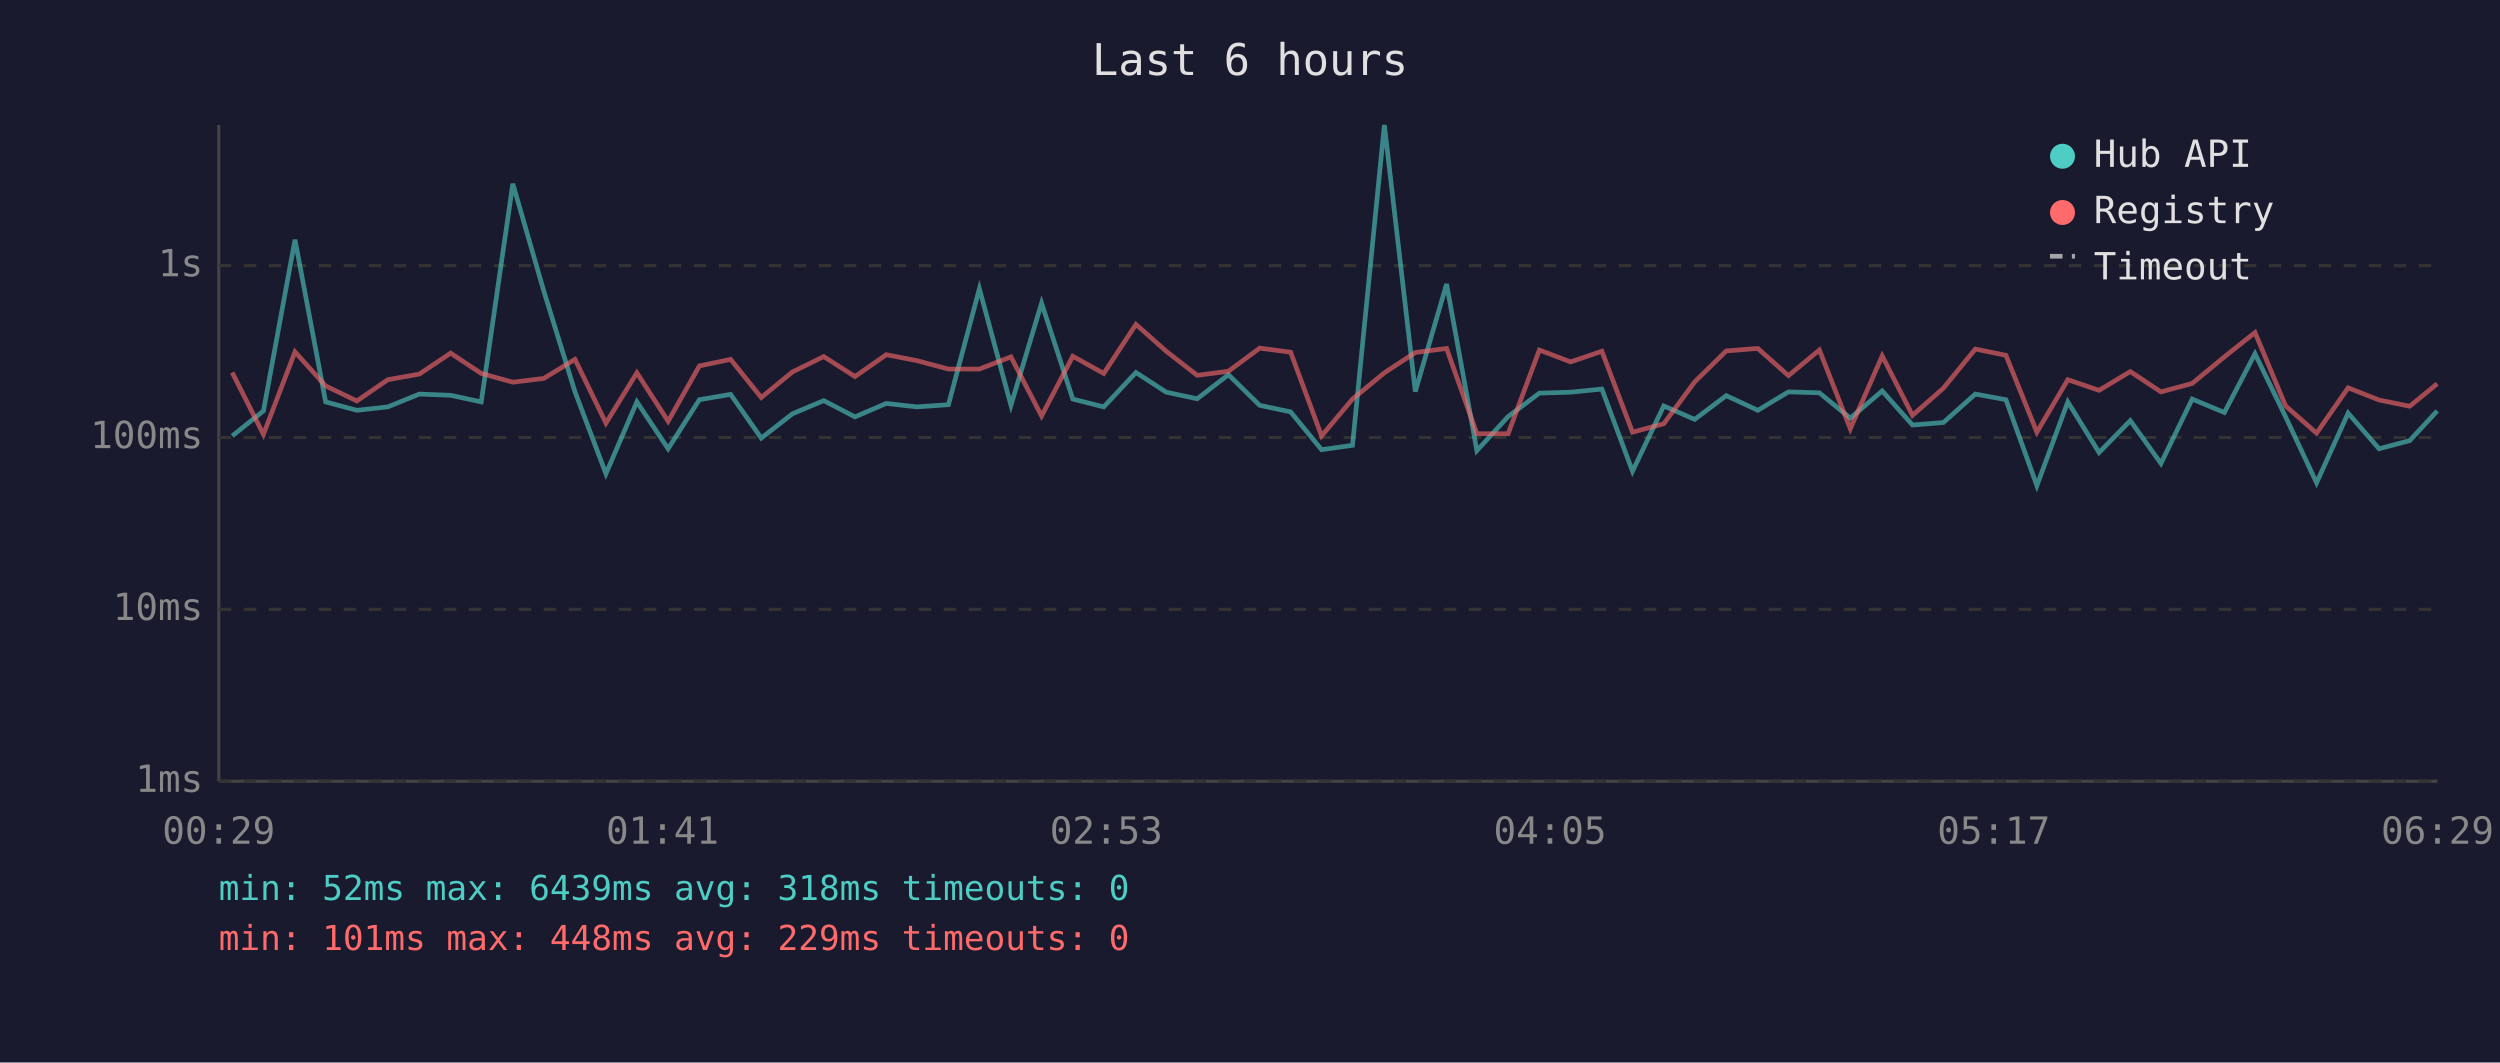
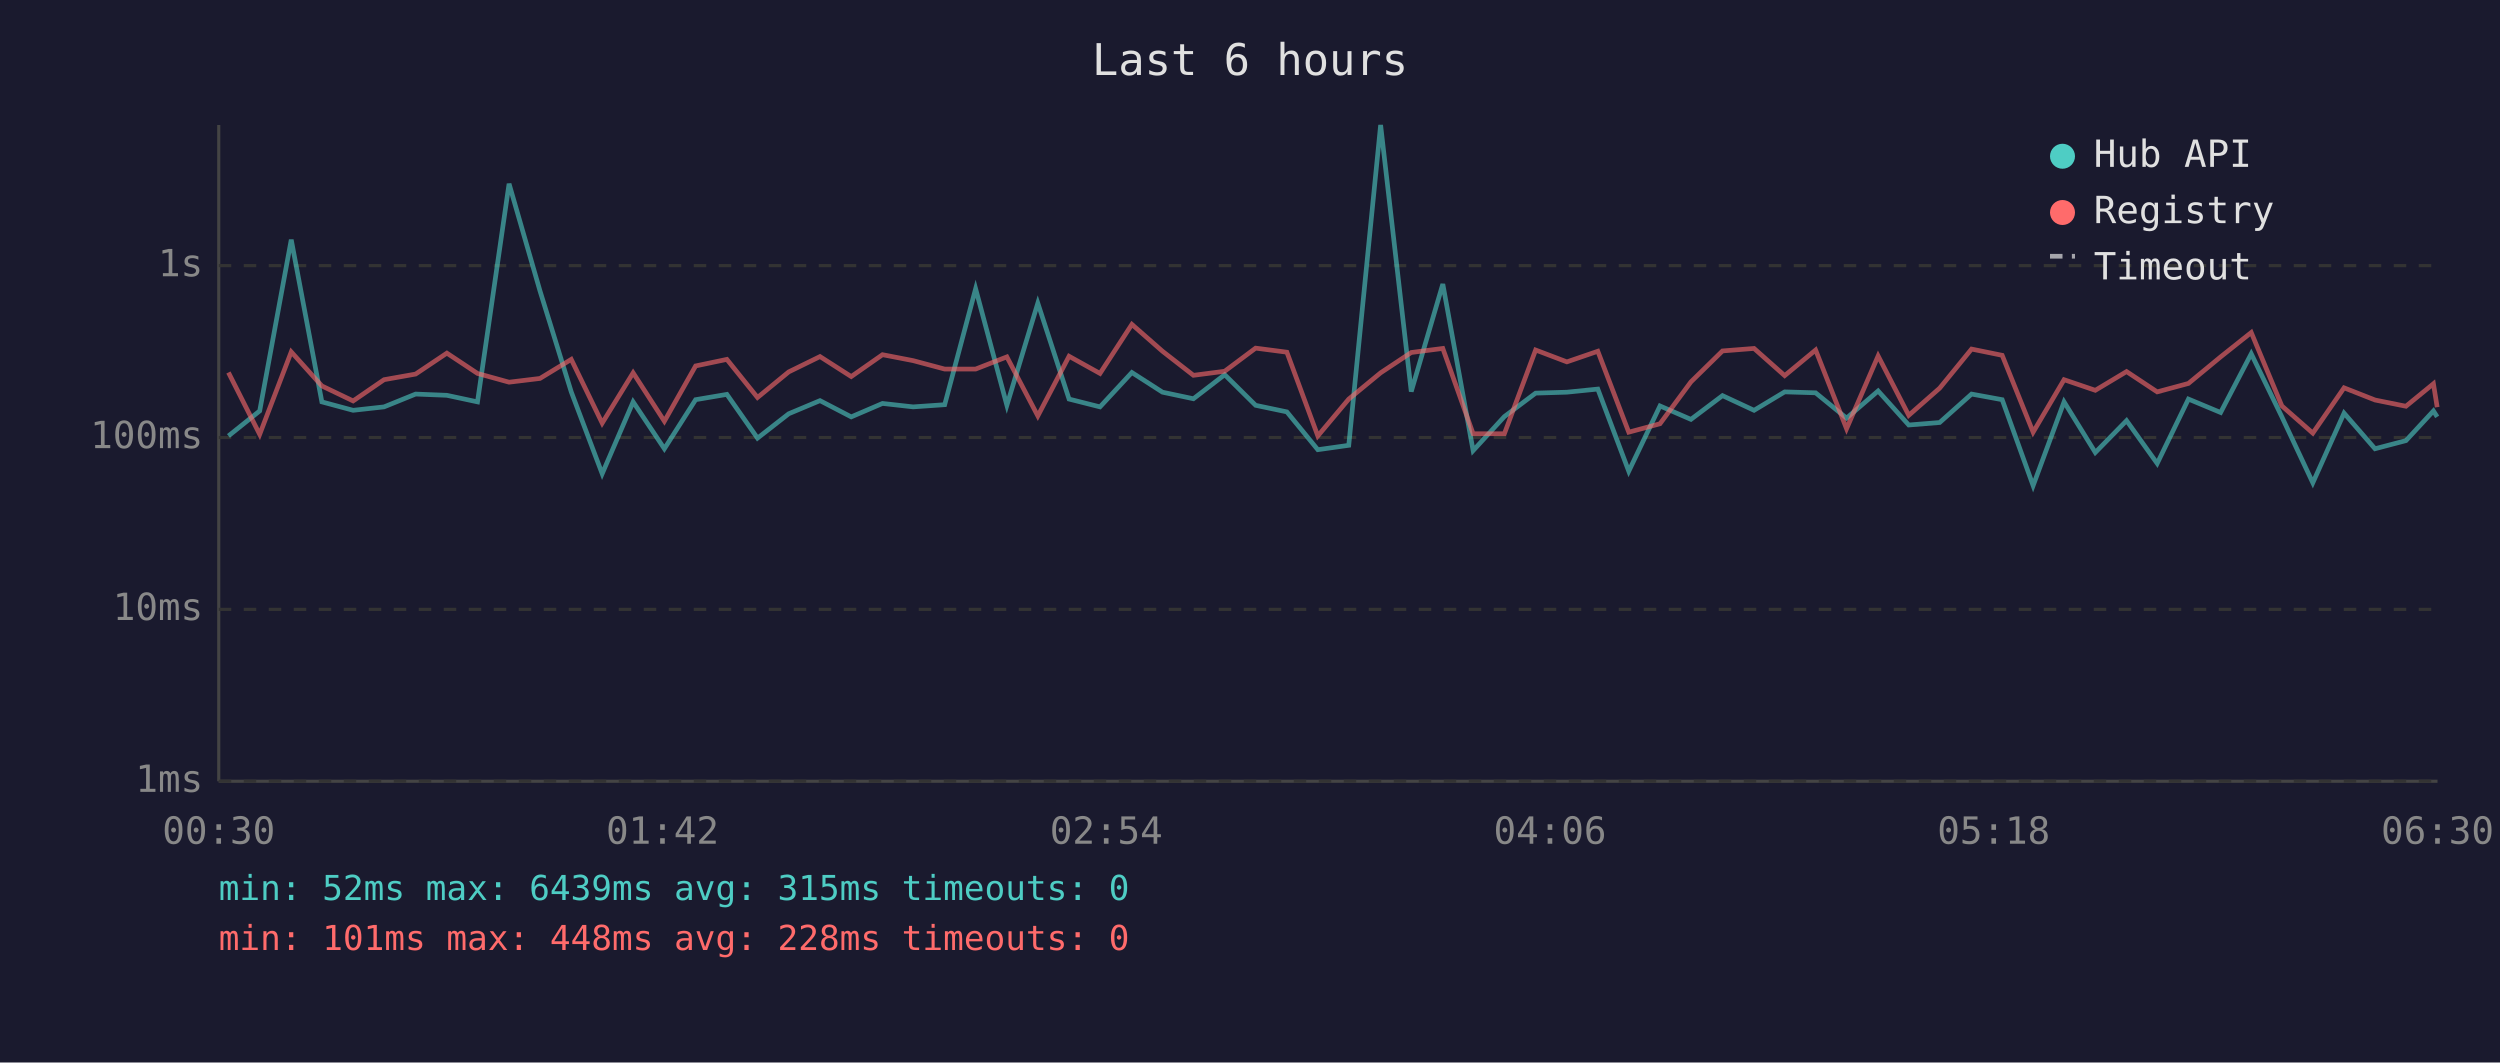
<svg xmlns="http://www.w3.org/2000/svg" viewBox="0 0 800 340" font-family="monospace" font-size="12">
  <rect width="800" height="340" fill="#1a1a2e" />
  <text x="400" y="24" fill="#e0e0e0" font-size="14" text-anchor="middle">Last 6 hours</text>
  <line x1="70" y1="40" x2="70" y2="250" stroke="#444" stroke-width="1" />
  <line x1="70" y1="250" x2="780" y2="250" stroke="#444" stroke-width="1" />
  <line x1="70" y1="250" x2="780" y2="250" stroke="#333" stroke-width="1" stroke-dasharray="4" />
  <text x="65" y="250" fill="#888" text-anchor="end" dominant-baseline="middle">1ms</text>
  <line x1="70" y1="195" x2="780" y2="195" stroke="#333" stroke-width="1" stroke-dasharray="4" />
  <text x="65" y="195" fill="#888" text-anchor="end" dominant-baseline="middle">10ms</text>
  <line x1="70" y1="140" x2="780" y2="140" stroke="#333" stroke-width="1" stroke-dasharray="4" />
  <text x="65" y="140" fill="#888" text-anchor="end" dominant-baseline="middle">100ms</text>
  <line x1="70" y1="85" x2="780" y2="85" stroke="#333" stroke-width="1" stroke-dasharray="4" />
  <text x="65" y="85" fill="#888" text-anchor="end" dominant-baseline="middle">1s</text>
-   <text x="70" y="270" fill="#888" text-anchor="middle">00:29</text>
-   <text x="212" y="270" fill="#888" text-anchor="middle">01:41</text>
-   <text x="354" y="270" fill="#888" text-anchor="middle">02:53</text>
-   <text x="496" y="270" fill="#888" text-anchor="middle">04:05</text>
-   <text x="638" y="270" fill="#888" text-anchor="middle">05:17</text>
-   <text x="780" y="270" fill="#888" text-anchor="middle">06:29</text>
-   <polyline points="74.3,139.5 84.3,131.5 94.4,76.7 104.2,128.6 114.2,131.3 124.1,130.2 134.2,126.1 144.2,126.5 154.0,128.6 164.1,58.8 174.0,93.1 184.0,125.4 193.9,151.6 203.8,128.6 213.8,143.6 223.8,127.9 233.8,126.2 243.6,140.2 253.6,132.4 263.6,128.2 273.6,133.4 283.6,129.1 293.4,130.2 303.5,129.5 313.4,92.4 323.5,129.7 333.3,97.0 343.3,127.7 353.2,130.2 363.5,119.2 373.2,125.5 383.1,127.6 393.1,119.9 403.1,129.7 413.0,131.8 422.9,143.9 432.8,142.5 443.0,40.0 452.9,125.3 462.9,90.9 472.6,144.2 482.6,133.3 492.6,125.8 502.6,125.5 512.6,124.5 522.4,150.8 532.4,129.9 542.3,134.2 552.4,126.6 562.5,131.3 572.3,125.4 582.2,125.7 592.1,133.8 602.3,125.1 612.0,136.0 621.9,135.2 632.1,126.1 641.9,127.9 651.8,155.4 661.7,128.6 671.7,144.8 681.7,134.6 691.5,148.3 701.5,127.7 711.8,132.0 721.6,113.2 731.4,133.4 741.3,154.5 751.4,132.2 761.3,143.6 771.1,141.0 779.9,131.5" fill="none" stroke="#4ecdc4" stroke-width="1.5" opacity="0.6" />
-   <polyline points="74.3,119.2 84.3,139.0 94.4,112.6 104.2,123.5 114.2,128.3 124.1,121.5 134.2,119.7 144.2,113.0 154.0,119.5 164.1,122.3 174.0,121.1 184.0,115.0 193.9,135.4 203.8,119.3 213.8,134.8 223.8,117.1 233.8,115.0 243.6,127.2 253.6,119.0 263.6,114.1 273.6,120.5 283.6,113.5 293.4,115.4 303.5,118.1 313.4,118.1 323.5,114.2 333.3,133.1 343.3,114.0 353.2,119.5 363.5,103.8 373.2,112.4 383.1,120.1 393.1,118.8 403.1,111.4 413.0,112.7 422.9,139.5 432.8,127.7 443.0,119.3 452.9,112.8 462.9,111.5 472.6,138.8 482.6,138.8 492.6,112.0 502.6,115.8 512.6,112.4 522.4,138.3 532.4,135.6 542.3,122.2 552.4,112.3 562.5,111.5 572.3,120.2 582.2,112.0 592.1,137.2 602.3,113.9 612.0,132.9 621.9,124.2 632.1,111.7 641.9,113.7 651.8,138.3 661.7,121.5 671.7,124.9 681.7,118.9 691.5,125.4 701.5,122.7 711.8,114.2 721.6,106.4 731.4,129.9 741.3,138.6 751.4,124.1 761.3,128.0 771.1,130.0 779.9,122.8" fill="none" stroke="#ff6b6b" stroke-width="1.5" opacity="0.6" />
+   <text x="70" y="270" fill="#888" text-anchor="middle">00:30</text>
+   <text x="212" y="270" fill="#888" text-anchor="middle">01:42</text>
+   <text x="354" y="270" fill="#888" text-anchor="middle">02:54</text>
+   <text x="496" y="270" fill="#888" text-anchor="middle">04:06</text>
+   <text x="638" y="270" fill="#888" text-anchor="middle">05:18</text>
+   <text x="780" y="270" fill="#888" text-anchor="middle">06:30</text>
+   <polyline points="73.1,139.5 83.1,131.5 93.2,76.7 103.0,128.6 113.0,131.3 122.9,130.2 133.0,126.1 143.0,126.5 152.8,128.6 162.9,58.8 172.8,93.1 182.8,125.4 192.7,151.6 202.6,128.6 212.6,143.6 222.6,127.9 232.6,126.2 242.4,140.2 252.4,132.4 262.4,128.2 272.4,133.4 282.4,129.1 292.2,130.2 302.3,129.5 312.2,92.4 322.2,129.7 332.1,97.0 342.1,127.7 352.0,130.2 362.2,119.2 372.0,125.5 381.9,127.6 391.9,119.9 401.8,129.7 411.8,131.8 421.7,143.9 431.6,142.5 441.8,40.0 451.6,125.3 461.7,90.9 471.4,144.2 481.4,133.3 491.4,125.8 501.4,125.5 511.3,124.5 521.2,150.8 531.2,129.9 541.1,134.2 551.2,126.6 561.3,131.3 571.1,125.4 581.0,125.7 590.9,133.8 601.0,125.1 610.8,136.0 620.7,135.2 630.9,126.1 640.7,127.9 650.6,155.4 660.5,128.6 670.5,144.8 680.5,134.6 690.3,148.3 700.3,127.7 710.6,132.0 720.4,113.2 730.2,133.4 740.1,154.5 750.1,132.2 760.0,143.6 769.9,141.0 778.7,131.5 779.9,133.4" fill="none" stroke="#4ecdc4" stroke-width="1.5" opacity="0.6" />
+   <polyline points="73.1,119.2 83.1,139.0 93.2,112.6 103.0,123.5 113.0,128.3 122.9,121.5 133.0,119.7 143.0,113.0 152.8,119.5 162.9,122.3 172.8,121.1 182.8,115.0 192.7,135.4 202.6,119.3 212.6,134.8 222.6,117.1 232.6,115.0 242.4,127.2 252.4,119.0 262.4,114.1 272.4,120.5 282.4,113.5 292.2,115.4 302.3,118.1 312.2,118.1 322.2,114.2 332.1,133.1 342.1,114.0 352.0,119.5 362.2,103.8 372.0,112.4 381.9,120.1 391.9,118.8 401.8,111.4 411.8,112.7 421.7,139.5 431.6,127.7 441.8,119.3 451.6,112.8 461.7,111.5 471.4,138.8 481.4,138.8 491.4,112.0 501.4,115.8 511.3,112.4 521.2,138.3 531.2,135.6 541.1,122.2 551.2,112.3 561.3,111.5 571.1,120.2 581.0,112.0 590.9,137.2 601.0,113.9 610.8,132.9 620.7,124.2 630.9,111.7 640.7,113.7 650.6,138.3 660.5,121.5 670.5,124.9 680.5,118.9 690.3,125.4 700.3,122.7 710.6,114.2 720.4,106.4 730.2,129.9 740.1,138.6 750.1,124.1 760.0,128.0 769.9,130.0 778.7,122.8 779.9,130.3" fill="none" stroke="#ff6b6b" stroke-width="1.5" opacity="0.6" />
  <circle cx="660" cy="50" r="4" fill="#4ecdc4" />
  <text x="670" y="50" fill="#e0e0e0" dominant-baseline="middle">Hub API</text>
  <circle cx="660" cy="68" r="4" fill="#ff6b6b" />
  <text x="670" y="68" fill="#e0e0e0" dominant-baseline="middle">Registry</text>
  <line x1="656" y1="82" x2="664" y2="82" stroke="#e0e0e0" stroke-width="1.5" stroke-dasharray="4,3" opacity="0.7" />
  <text x="670" y="86" fill="#e0e0e0" dominant-baseline="middle">Timeout</text>
-   <text x="70" y="288" fill="#4ecdc4" font-size="11">min: 52ms  max: 6439ms  avg: 318ms  timeouts: 0</text>
-   <text x="70" y="304" fill="#ff6b6b" font-size="11">min: 101ms  max: 448ms  avg: 229ms  timeouts: 0</text>
+   <text x="70" y="288" fill="#4ecdc4" font-size="11">min: 52ms  max: 6439ms  avg: 315ms  timeouts: 0</text>
+   <text x="70" y="304" fill="#ff6b6b" font-size="11">min: 101ms  max: 448ms  avg: 228ms  timeouts: 0</text>
</svg>
